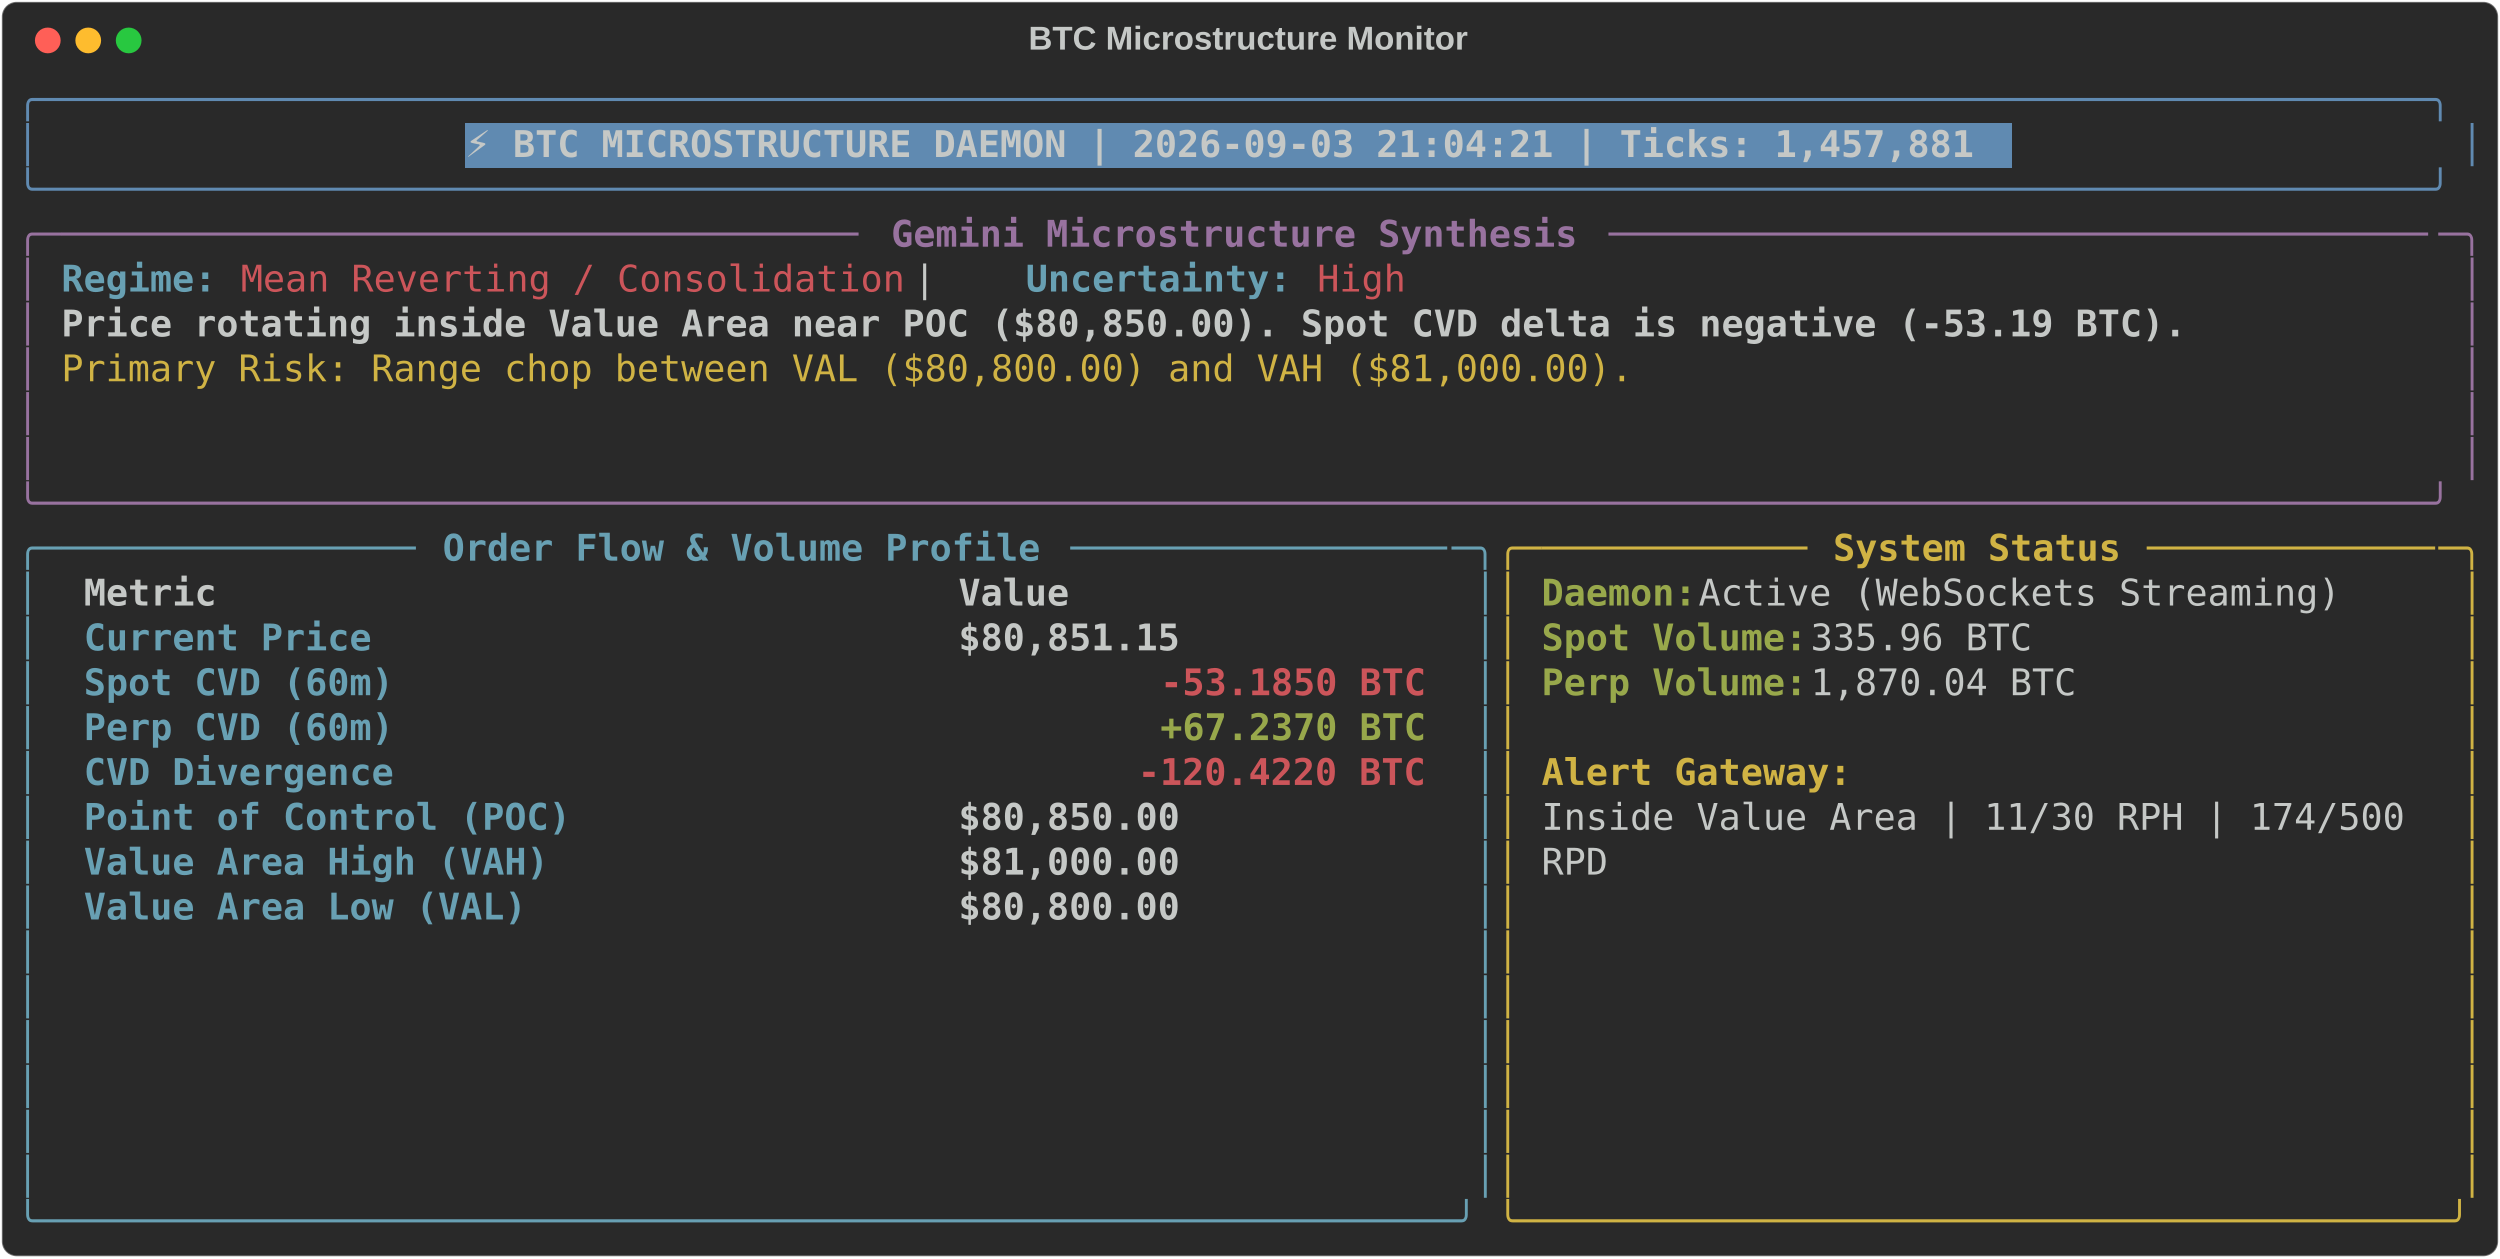
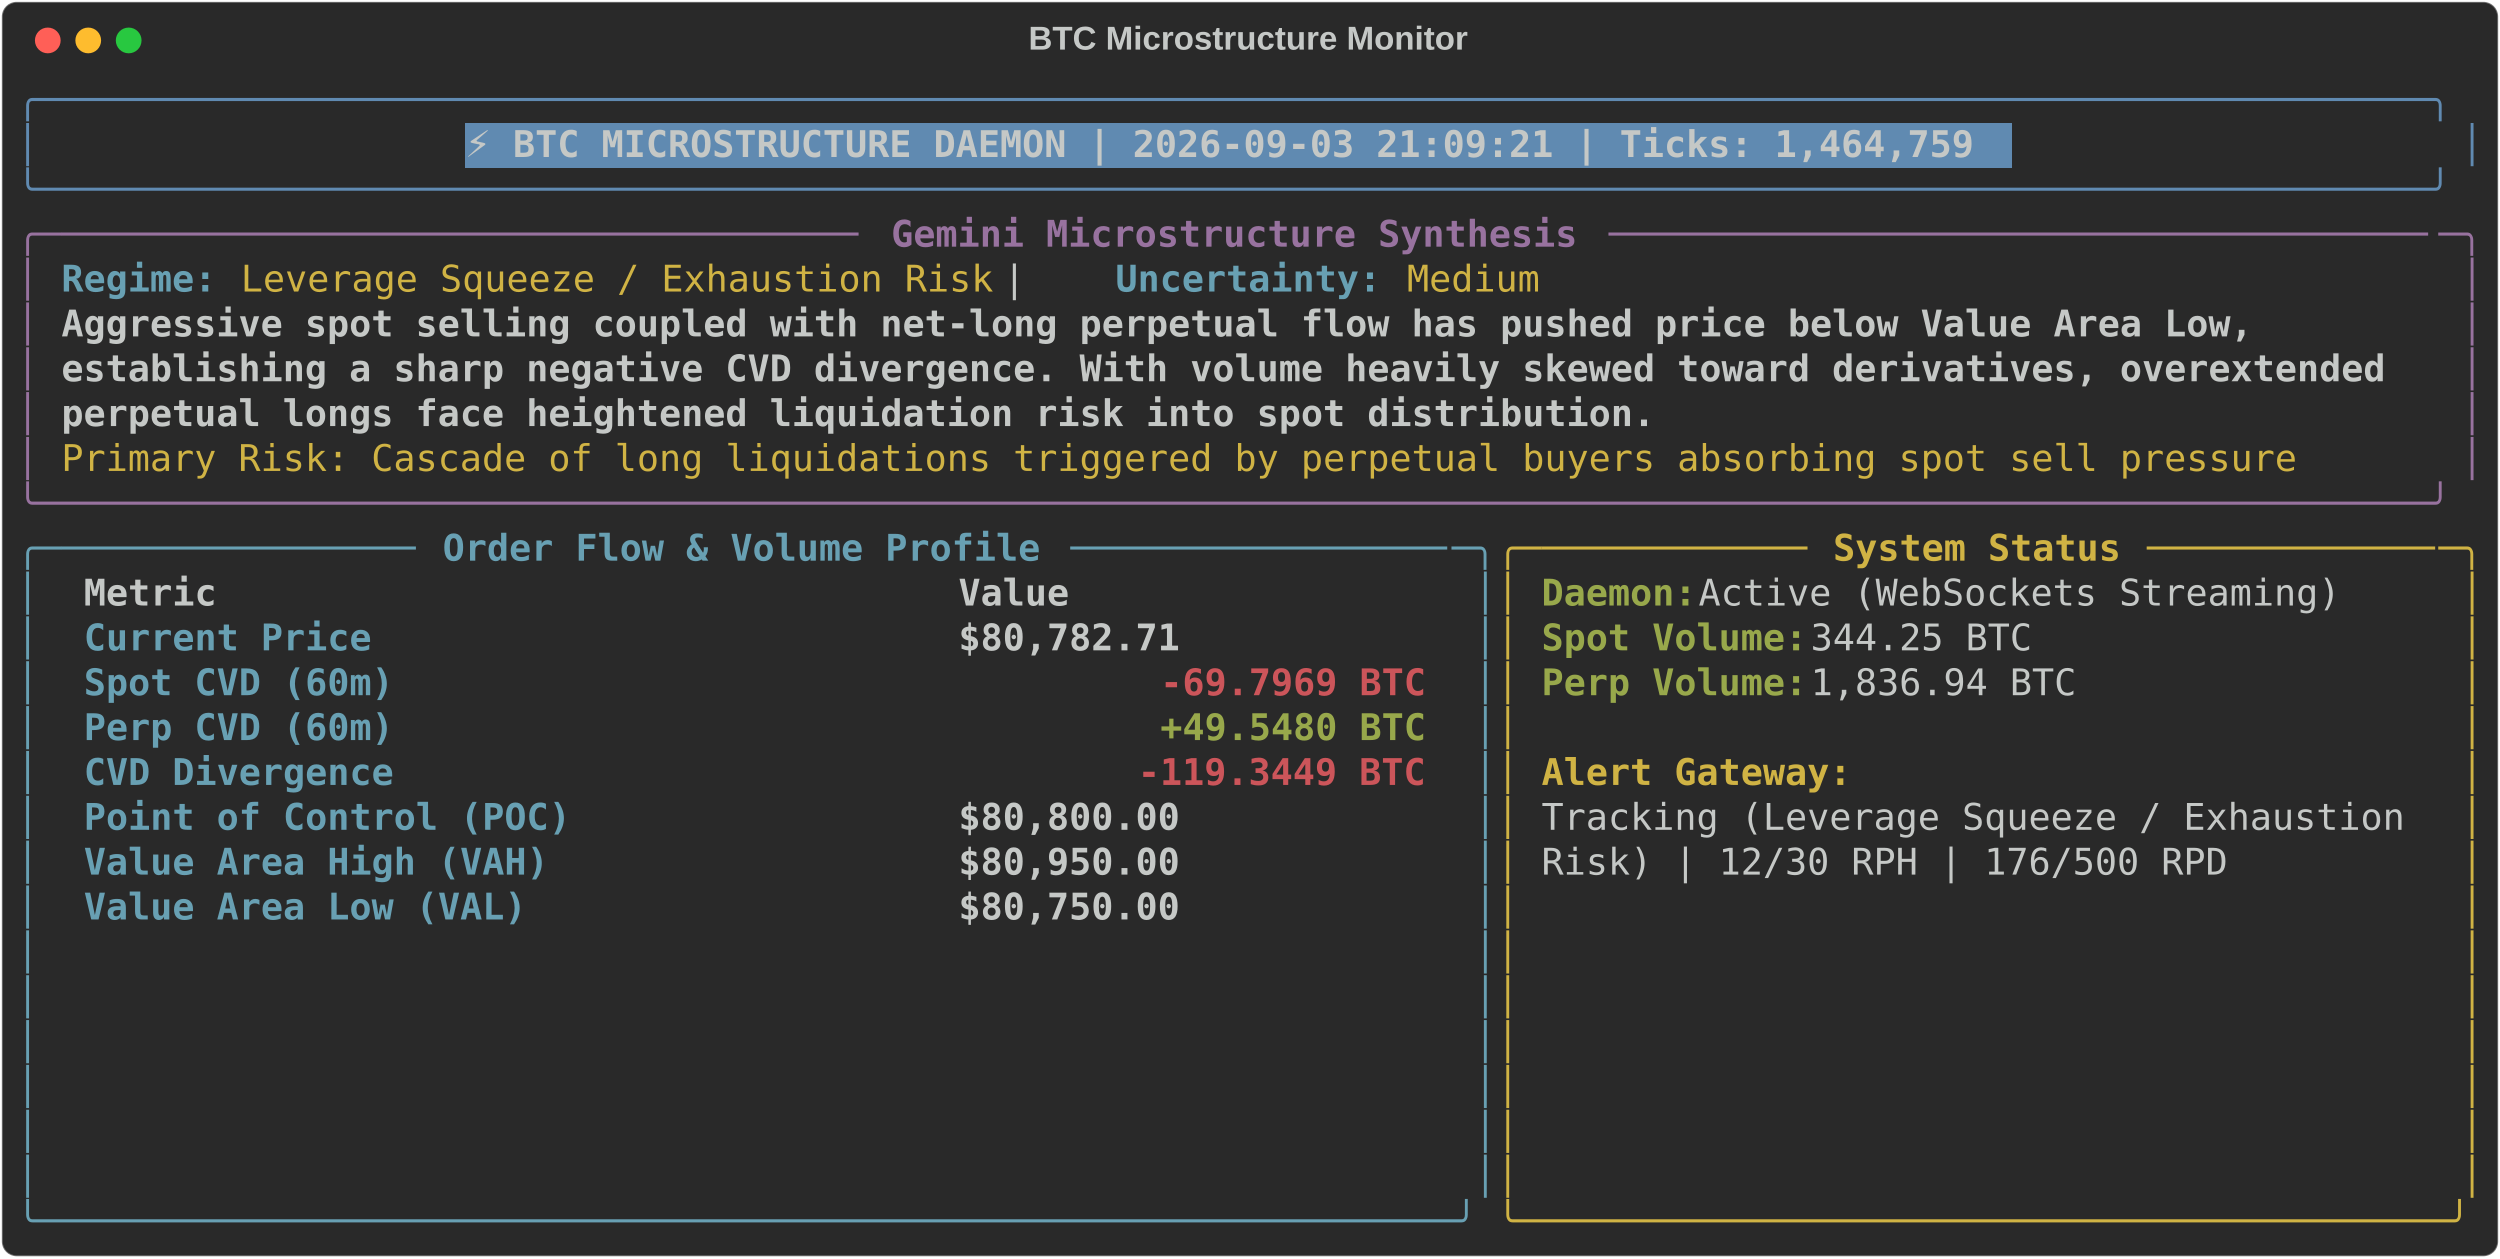
<svg xmlns="http://www.w3.org/2000/svg" class="rich-terminal" viewBox="0 0 1360 684.4">
  <style>

    @font-face {
        font-family: "Fira Code";
        src: local("FiraCode-Regular"),
                url("https://cdnjs.cloudflare.com/ajax/libs/firacode/6.2.0/woff2/FiraCode-Regular.woff2") format("woff2"),
                url("https://cdnjs.cloudflare.com/ajax/libs/firacode/6.2.0/woff/FiraCode-Regular.woff") format("woff");
        font-style: normal;
        font-weight: 400;
    }
    @font-face {
        font-family: "Fira Code";
        src: local("FiraCode-Bold"),
                url("https://cdnjs.cloudflare.com/ajax/libs/firacode/6.2.0/woff2/FiraCode-Bold.woff2") format("woff2"),
                url("https://cdnjs.cloudflare.com/ajax/libs/firacode/6.2.0/woff/FiraCode-Bold.woff") format("woff");
        font-style: bold;
        font-weight: 700;
    }

-     .terminal-586894601-matrix {
+     .terminal-3417819754-matrix {
        font-family: Fira Code, monospace;
        font-size: 20px;
        line-height: 24.4px;
        font-variant-east-asian: full-width;
    }

-     .terminal-586894601-title {
+     .terminal-3417819754-title {
        font-size: 18px;
        font-weight: bold;
        font-family: arial;
    }

-     .terminal-586894601-r1 { fill: #608ab1 }
- .terminal-586894601-r2 { fill: #c5c8c6 }
- .terminal-586894601-r3 { fill: #c5c8c6;font-weight: bold }
- .terminal-586894601-r4 { fill: #98729f }
- .terminal-586894601-r5 { fill: #98729f;font-weight: bold }
- .terminal-586894601-r6 { fill: #68a0b3;font-weight: bold }
- .terminal-586894601-r7 { fill: #cc555a }
- .terminal-586894601-r8 { fill: #d0b344 }
- .terminal-586894601-r9 { fill: #68a0b3 }
- .terminal-586894601-r10 { fill: #d0b344;font-weight: bold }
- .terminal-586894601-r11 { fill: #98a84b;font-weight: bold }
- .terminal-586894601-r12 { fill: #cc555a;font-weight: bold }
+     .terminal-3417819754-r1 { fill: #608ab1 }
+ .terminal-3417819754-r2 { fill: #c5c8c6 }
+ .terminal-3417819754-r3 { fill: #c5c8c6;font-weight: bold }
+ .terminal-3417819754-r4 { fill: #98729f }
+ .terminal-3417819754-r5 { fill: #98729f;font-weight: bold }
+ .terminal-3417819754-r6 { fill: #68a0b3;font-weight: bold }
+ .terminal-3417819754-r7 { fill: #d0b344 }
+ .terminal-3417819754-r8 { fill: #68a0b3 }
+ .terminal-3417819754-r9 { fill: #d0b344;font-weight: bold }
+ .terminal-3417819754-r10 { fill: #98a84b;font-weight: bold }
+ .terminal-3417819754-r11 { fill: #cc555a;font-weight: bold }
    </style>
  <defs>
-     <clipPath id="terminal-586894601-clip-terminal">
+     <clipPath id="terminal-3417819754-clip-terminal">
      <rect x="0" y="0" width="1341.0" height="633.4" />
    </clipPath>
-     <clipPath id="terminal-586894601-line-0">
+     <clipPath id="terminal-3417819754-line-0">
      <rect x="0" y="1.5" width="1342" height="24.65" />
    </clipPath>
-     <clipPath id="terminal-586894601-line-1">
+     <clipPath id="terminal-3417819754-line-1">
      <rect x="0" y="25.9" width="1342" height="24.65" />
    </clipPath>
-     <clipPath id="terminal-586894601-line-2">
+     <clipPath id="terminal-3417819754-line-2">
      <rect x="0" y="50.3" width="1342" height="24.65" />
    </clipPath>
-     <clipPath id="terminal-586894601-line-3">
+     <clipPath id="terminal-3417819754-line-3">
      <rect x="0" y="74.7" width="1342" height="24.65" />
    </clipPath>
-     <clipPath id="terminal-586894601-line-4">
+     <clipPath id="terminal-3417819754-line-4">
      <rect x="0" y="99.1" width="1342" height="24.65" />
    </clipPath>
-     <clipPath id="terminal-586894601-line-5">
+     <clipPath id="terminal-3417819754-line-5">
      <rect x="0" y="123.5" width="1342" height="24.65" />
    </clipPath>
-     <clipPath id="terminal-586894601-line-6">
+     <clipPath id="terminal-3417819754-line-6">
      <rect x="0" y="147.9" width="1342" height="24.65" />
    </clipPath>
-     <clipPath id="terminal-586894601-line-7">
+     <clipPath id="terminal-3417819754-line-7">
      <rect x="0" y="172.3" width="1342" height="24.65" />
    </clipPath>
-     <clipPath id="terminal-586894601-line-8">
+     <clipPath id="terminal-3417819754-line-8">
      <rect x="0" y="196.7" width="1342" height="24.65" />
    </clipPath>
-     <clipPath id="terminal-586894601-line-9">
+     <clipPath id="terminal-3417819754-line-9">
      <rect x="0" y="221.1" width="1342" height="24.65" />
    </clipPath>
-     <clipPath id="terminal-586894601-line-10">
+     <clipPath id="terminal-3417819754-line-10">
      <rect x="0" y="245.5" width="1342" height="24.65" />
    </clipPath>
-     <clipPath id="terminal-586894601-line-11">
+     <clipPath id="terminal-3417819754-line-11">
      <rect x="0" y="269.9" width="1342" height="24.65" />
    </clipPath>
-     <clipPath id="terminal-586894601-line-12">
+     <clipPath id="terminal-3417819754-line-12">
      <rect x="0" y="294.3" width="1342" height="24.65" />
    </clipPath>
-     <clipPath id="terminal-586894601-line-13">
+     <clipPath id="terminal-3417819754-line-13">
      <rect x="0" y="318.7" width="1342" height="24.65" />
    </clipPath>
-     <clipPath id="terminal-586894601-line-14">
+     <clipPath id="terminal-3417819754-line-14">
      <rect x="0" y="343.1" width="1342" height="24.65" />
    </clipPath>
-     <clipPath id="terminal-586894601-line-15">
+     <clipPath id="terminal-3417819754-line-15">
      <rect x="0" y="367.5" width="1342" height="24.65" />
    </clipPath>
-     <clipPath id="terminal-586894601-line-16">
+     <clipPath id="terminal-3417819754-line-16">
      <rect x="0" y="391.9" width="1342" height="24.65" />
    </clipPath>
-     <clipPath id="terminal-586894601-line-17">
+     <clipPath id="terminal-3417819754-line-17">
      <rect x="0" y="416.3" width="1342" height="24.65" />
    </clipPath>
-     <clipPath id="terminal-586894601-line-18">
+     <clipPath id="terminal-3417819754-line-18">
      <rect x="0" y="440.7" width="1342" height="24.65" />
    </clipPath>
-     <clipPath id="terminal-586894601-line-19">
+     <clipPath id="terminal-3417819754-line-19">
      <rect x="0" y="465.1" width="1342" height="24.65" />
    </clipPath>
-     <clipPath id="terminal-586894601-line-20">
+     <clipPath id="terminal-3417819754-line-20">
      <rect x="0" y="489.5" width="1342" height="24.65" />
    </clipPath>
-     <clipPath id="terminal-586894601-line-21">
+     <clipPath id="terminal-3417819754-line-21">
      <rect x="0" y="513.9" width="1342" height="24.65" />
    </clipPath>
-     <clipPath id="terminal-586894601-line-22">
+     <clipPath id="terminal-3417819754-line-22">
      <rect x="0" y="538.3" width="1342" height="24.65" />
    </clipPath>
-     <clipPath id="terminal-586894601-line-23">
+     <clipPath id="terminal-3417819754-line-23">
      <rect x="0" y="562.7" width="1342" height="24.65" />
    </clipPath>
-     <clipPath id="terminal-586894601-line-24">
+     <clipPath id="terminal-3417819754-line-24">
      <rect x="0" y="587.1" width="1342" height="24.65" />
    </clipPath>
  </defs>
  <rect fill="#292929" stroke="rgba(255,255,255,0.35)" stroke-width="1" x="1" y="1" width="1358" height="682.4" rx="8" />
-   <text class="terminal-586894601-title" fill="#c5c8c6" text-anchor="middle" x="679" y="27">BTC Microstructure Monitor</text>
+   <text class="terminal-3417819754-title" fill="#c5c8c6" text-anchor="middle" x="679" y="27">BTC Microstructure Monitor</text>
  <g transform="translate(26,22)">
    <circle cx="0" cy="0" r="7" fill="#ff5f57" />
    <circle cx="22" cy="0" r="7" fill="#febc2e" />
    <circle cx="44" cy="0" r="7" fill="#28c840" />
  </g>
-   <g transform="translate(9, 41)" clip-path="url(#terminal-586894601-clip-terminal)">
+   <g transform="translate(9, 41)" clip-path="url(#terminal-3417819754-clip-terminal)">
    <rect fill="#608ab1" x="244" y="25.9" width="841.8" height="24.65" shape-rendering="crispEdges" />
-     <g class="terminal-586894601-matrix">
-       <text class="terminal-586894601-r1" x="0" y="20" textLength="1342" clip-path="url(#terminal-586894601-line-0)">╭────────────────────────────────────────────────────────────────────────────────────────────────────────────╮</text>
-       <text class="terminal-586894601-r2" x="1342" y="20" textLength="12.2" clip-path="url(#terminal-586894601-line-0)">
- </text>
-       <text class="terminal-586894601-r1" x="0" y="44.4" textLength="12.2" clip-path="url(#terminal-586894601-line-1)">│</text>
-       <text class="terminal-586894601-r3" x="244" y="44.4" textLength="829.6" clip-path="url(#terminal-586894601-line-1)">⚡ BTC MICROSTRUCTURE DAEMON | 2026-09-03 21:04:21 | Ticks: 1,457,881</text>
-       <text class="terminal-586894601-r1" x="1329.8" y="44.4" textLength="12.2" clip-path="url(#terminal-586894601-line-1)">│</text>
-       <text class="terminal-586894601-r2" x="1342" y="44.4" textLength="12.2" clip-path="url(#terminal-586894601-line-1)">
- </text>
-       <text class="terminal-586894601-r1" x="0" y="68.8" textLength="1342" clip-path="url(#terminal-586894601-line-2)">╰────────────────────────────────────────────────────────────────────────────────────────────────────────────╯</text>
-       <text class="terminal-586894601-r2" x="1342" y="68.8" textLength="12.2" clip-path="url(#terminal-586894601-line-2)">
- </text>
-       <text class="terminal-586894601-r4" x="0" y="93.2" textLength="24.4" clip-path="url(#terminal-586894601-line-3)">╭─</text>
-       <text class="terminal-586894601-r4" x="24.4" y="93.2" textLength="439.2" clip-path="url(#terminal-586894601-line-3)">────────────────────────────────────</text>
-       <text class="terminal-586894601-r5" x="475.8" y="93.2" textLength="378.2" clip-path="url(#terminal-586894601-line-3)">Gemini Microstructure Synthesis</text>
-       <text class="terminal-586894601-r4" x="866.2" y="93.2" textLength="451.4" clip-path="url(#terminal-586894601-line-3)">─────────────────────────────────────</text>
-       <text class="terminal-586894601-r4" x="1317.6" y="93.2" textLength="24.4" clip-path="url(#terminal-586894601-line-3)">─╮</text>
-       <text class="terminal-586894601-r2" x="1342" y="93.2" textLength="12.2" clip-path="url(#terminal-586894601-line-3)">
- </text>
-       <text class="terminal-586894601-r4" x="0" y="117.6" textLength="12.2" clip-path="url(#terminal-586894601-line-4)">│</text>
-       <text class="terminal-586894601-r6" x="24.4" y="117.6" textLength="85.4" clip-path="url(#terminal-586894601-line-4)">Regime:</text>
-       <text class="terminal-586894601-r7" x="122" y="117.6" textLength="366" clip-path="url(#terminal-586894601-line-4)">Mean Reverting / Consolidation</text>
-       <text class="terminal-586894601-r2" x="488" y="117.6" textLength="61" clip-path="url(#terminal-586894601-line-4)">  |  </text>
-       <text class="terminal-586894601-r6" x="549" y="117.6" textLength="146.4" clip-path="url(#terminal-586894601-line-4)">Uncertainty:</text>
-       <text class="terminal-586894601-r7" x="707.6" y="117.6" textLength="48.8" clip-path="url(#terminal-586894601-line-4)">High</text>
-       <text class="terminal-586894601-r4" x="1329.8" y="117.6" textLength="12.2" clip-path="url(#terminal-586894601-line-4)">│</text>
-       <text class="terminal-586894601-r2" x="1342" y="117.6" textLength="12.2" clip-path="url(#terminal-586894601-line-4)">
- </text>
-       <text class="terminal-586894601-r4" x="0" y="142" textLength="12.2" clip-path="url(#terminal-586894601-line-5)">│</text>
-       <text class="terminal-586894601-r3" x="24.4" y="142" textLength="1171.2" clip-path="url(#terminal-586894601-line-5)">Price rotating inside Value Area near POC ($80,850.00). Spot CVD delta is negative (-53.19 BTC).</text>
-       <text class="terminal-586894601-r4" x="1329.8" y="142" textLength="12.2" clip-path="url(#terminal-586894601-line-5)">│</text>
-       <text class="terminal-586894601-r2" x="1342" y="142" textLength="12.2" clip-path="url(#terminal-586894601-line-5)">
- </text>
-       <text class="terminal-586894601-r4" x="0" y="166.4" textLength="12.2" clip-path="url(#terminal-586894601-line-6)">│</text>
-       <text class="terminal-586894601-r8" x="24.4" y="166.4" textLength="866.2" clip-path="url(#terminal-586894601-line-6)">Primary Risk: Range chop between VAL ($80,800.00) and VAH ($81,000.00).</text>
-       <text class="terminal-586894601-r4" x="1329.8" y="166.4" textLength="12.2" clip-path="url(#terminal-586894601-line-6)">│</text>
-       <text class="terminal-586894601-r2" x="1342" y="166.4" textLength="12.2" clip-path="url(#terminal-586894601-line-6)">
- </text>
-       <text class="terminal-586894601-r4" x="0" y="190.8" textLength="12.2" clip-path="url(#terminal-586894601-line-7)">│</text>
-       <text class="terminal-586894601-r4" x="1329.8" y="190.8" textLength="12.2" clip-path="url(#terminal-586894601-line-7)">│</text>
-       <text class="terminal-586894601-r2" x="1342" y="190.8" textLength="12.2" clip-path="url(#terminal-586894601-line-7)">
- </text>
-       <text class="terminal-586894601-r4" x="0" y="215.2" textLength="12.2" clip-path="url(#terminal-586894601-line-8)">│</text>
-       <text class="terminal-586894601-r4" x="1329.8" y="215.2" textLength="12.2" clip-path="url(#terminal-586894601-line-8)">│</text>
-       <text class="terminal-586894601-r2" x="1342" y="215.2" textLength="12.2" clip-path="url(#terminal-586894601-line-8)">
- </text>
-       <text class="terminal-586894601-r4" x="0" y="239.6" textLength="1342" clip-path="url(#terminal-586894601-line-9)">╰────────────────────────────────────────────────────────────────────────────────────────────────────────────╯</text>
-       <text class="terminal-586894601-r2" x="1342" y="239.6" textLength="12.2" clip-path="url(#terminal-586894601-line-9)">
- </text>
-       <text class="terminal-586894601-r9" x="0" y="264" textLength="24.4" clip-path="url(#terminal-586894601-line-10)">╭─</text>
-       <text class="terminal-586894601-r9" x="24.4" y="264" textLength="195.2" clip-path="url(#terminal-586894601-line-10)">────────────────</text>
-       <text class="terminal-586894601-r6" x="231.8" y="264" textLength="329.4" clip-path="url(#terminal-586894601-line-10)">Order Flow &amp; Volume Profile</text>
-       <text class="terminal-586894601-r9" x="573.4" y="264" textLength="207.4" clip-path="url(#terminal-586894601-line-10)">─────────────────</text>
-       <text class="terminal-586894601-r9" x="780.8" y="264" textLength="24.4" clip-path="url(#terminal-586894601-line-10)">─╮</text>
-       <text class="terminal-586894601-r8" x="805.2" y="264" textLength="24.4" clip-path="url(#terminal-586894601-line-10)">╭─</text>
-       <text class="terminal-586894601-r8" x="829.6" y="264" textLength="146.4" clip-path="url(#terminal-586894601-line-10)">────────────</text>
-       <text class="terminal-586894601-r10" x="988.2" y="264" textLength="158.6" clip-path="url(#terminal-586894601-line-10)">System Status</text>
-       <text class="terminal-586894601-r8" x="1159" y="264" textLength="158.6" clip-path="url(#terminal-586894601-line-10)">─────────────</text>
-       <text class="terminal-586894601-r8" x="1317.6" y="264" textLength="24.4" clip-path="url(#terminal-586894601-line-10)">─╮</text>
-       <text class="terminal-586894601-r2" x="1342" y="264" textLength="12.2" clip-path="url(#terminal-586894601-line-10)">
- </text>
-       <text class="terminal-586894601-r9" x="0" y="288.4" textLength="12.2" clip-path="url(#terminal-586894601-line-11)">│</text>
-       <text class="terminal-586894601-r3" x="36.6" y="288.4" textLength="451.4" clip-path="url(#terminal-586894601-line-11)">Metric                               </text>
-       <text class="terminal-586894601-r3" x="512.4" y="288.4" textLength="256.2" clip-path="url(#terminal-586894601-line-11)">                Value</text>
-       <text class="terminal-586894601-r9" x="793" y="288.4" textLength="12.2" clip-path="url(#terminal-586894601-line-11)">│</text>
-       <text class="terminal-586894601-r8" x="805.2" y="288.4" textLength="12.2" clip-path="url(#terminal-586894601-line-11)">│</text>
-       <text class="terminal-586894601-r11" x="829.6" y="288.4" textLength="85.4" clip-path="url(#terminal-586894601-line-11)">Daemon:</text>
-       <text class="terminal-586894601-r2" x="915" y="288.4" textLength="366" clip-path="url(#terminal-586894601-line-11)"> Active (WebSockets Streaming)</text>
-       <text class="terminal-586894601-r8" x="1329.8" y="288.4" textLength="12.2" clip-path="url(#terminal-586894601-line-11)">│</text>
-       <text class="terminal-586894601-r2" x="1342" y="288.4" textLength="12.2" clip-path="url(#terminal-586894601-line-11)">
- </text>
-       <text class="terminal-586894601-r9" x="0" y="312.8" textLength="12.2" clip-path="url(#terminal-586894601-line-12)">│</text>
-       <text class="terminal-586894601-r6" x="36.6" y="312.8" textLength="451.4" clip-path="url(#terminal-586894601-line-12)">Current Price                        </text>
-       <text class="terminal-586894601-r3" x="512.4" y="312.8" textLength="256.2" clip-path="url(#terminal-586894601-line-12)">           $80,851.15</text>
-       <text class="terminal-586894601-r9" x="793" y="312.8" textLength="12.2" clip-path="url(#terminal-586894601-line-12)">│</text>
-       <text class="terminal-586894601-r8" x="805.2" y="312.8" textLength="12.2" clip-path="url(#terminal-586894601-line-12)">│</text>
-       <text class="terminal-586894601-r11" x="829.6" y="312.8" textLength="146.4" clip-path="url(#terminal-586894601-line-12)">Spot Volume:</text>
-       <text class="terminal-586894601-r2" x="976" y="312.8" textLength="134.2" clip-path="url(#terminal-586894601-line-12)"> 335.96 BTC</text>
-       <text class="terminal-586894601-r8" x="1329.8" y="312.8" textLength="12.2" clip-path="url(#terminal-586894601-line-12)">│</text>
-       <text class="terminal-586894601-r2" x="1342" y="312.8" textLength="12.2" clip-path="url(#terminal-586894601-line-12)">
- </text>
-       <text class="terminal-586894601-r9" x="0" y="337.2" textLength="12.2" clip-path="url(#terminal-586894601-line-13)">│</text>
-       <text class="terminal-586894601-r6" x="36.6" y="337.2" textLength="451.4" clip-path="url(#terminal-586894601-line-13)">Spot CVD (60m)                       </text>
-       <text class="terminal-586894601-r12" x="622.2" y="337.2" textLength="146.4" clip-path="url(#terminal-586894601-line-13)">-53.1850 BTC</text>
-       <text class="terminal-586894601-r9" x="793" y="337.2" textLength="12.2" clip-path="url(#terminal-586894601-line-13)">│</text>
-       <text class="terminal-586894601-r8" x="805.2" y="337.2" textLength="12.2" clip-path="url(#terminal-586894601-line-13)">│</text>
-       <text class="terminal-586894601-r11" x="829.6" y="337.2" textLength="146.4" clip-path="url(#terminal-586894601-line-13)">Perp Volume:</text>
-       <text class="terminal-586894601-r2" x="976" y="337.2" textLength="158.6" clip-path="url(#terminal-586894601-line-13)"> 1,870.04 BTC</text>
-       <text class="terminal-586894601-r8" x="1329.8" y="337.2" textLength="12.2" clip-path="url(#terminal-586894601-line-13)">│</text>
-       <text class="terminal-586894601-r2" x="1342" y="337.2" textLength="12.2" clip-path="url(#terminal-586894601-line-13)">
- </text>
-       <text class="terminal-586894601-r9" x="0" y="361.6" textLength="12.2" clip-path="url(#terminal-586894601-line-14)">│</text>
-       <text class="terminal-586894601-r6" x="36.6" y="361.6" textLength="451.4" clip-path="url(#terminal-586894601-line-14)">Perp CVD (60m)                       </text>
-       <text class="terminal-586894601-r11" x="622.2" y="361.6" textLength="146.4" clip-path="url(#terminal-586894601-line-14)">+67.2370 BTC</text>
-       <text class="terminal-586894601-r9" x="793" y="361.6" textLength="12.2" clip-path="url(#terminal-586894601-line-14)">│</text>
-       <text class="terminal-586894601-r8" x="805.2" y="361.6" textLength="12.2" clip-path="url(#terminal-586894601-line-14)">│</text>
-       <text class="terminal-586894601-r8" x="1329.8" y="361.6" textLength="12.2" clip-path="url(#terminal-586894601-line-14)">│</text>
-       <text class="terminal-586894601-r2" x="1342" y="361.6" textLength="12.2" clip-path="url(#terminal-586894601-line-14)">
- </text>
-       <text class="terminal-586894601-r9" x="0" y="386" textLength="12.2" clip-path="url(#terminal-586894601-line-15)">│</text>
-       <text class="terminal-586894601-r6" x="36.6" y="386" textLength="451.4" clip-path="url(#terminal-586894601-line-15)">CVD Divergence                       </text>
-       <text class="terminal-586894601-r12" x="610" y="386" textLength="158.6" clip-path="url(#terminal-586894601-line-15)">-120.4220 BTC</text>
-       <text class="terminal-586894601-r9" x="793" y="386" textLength="12.2" clip-path="url(#terminal-586894601-line-15)">│</text>
-       <text class="terminal-586894601-r8" x="805.2" y="386" textLength="12.2" clip-path="url(#terminal-586894601-line-15)">│</text>
-       <text class="terminal-586894601-r10" x="829.6" y="386" textLength="170.8" clip-path="url(#terminal-586894601-line-15)">Alert Gateway:</text>
-       <text class="terminal-586894601-r8" x="1329.8" y="386" textLength="12.2" clip-path="url(#terminal-586894601-line-15)">│</text>
-       <text class="terminal-586894601-r2" x="1342" y="386" textLength="12.2" clip-path="url(#terminal-586894601-line-15)">
- </text>
-       <text class="terminal-586894601-r9" x="0" y="410.4" textLength="12.2" clip-path="url(#terminal-586894601-line-16)">│</text>
-       <text class="terminal-586894601-r6" x="36.6" y="410.4" textLength="451.4" clip-path="url(#terminal-586894601-line-16)">Point of Control (POC)               </text>
-       <text class="terminal-586894601-r3" x="512.4" y="410.4" textLength="256.2" clip-path="url(#terminal-586894601-line-16)">           $80,850.00</text>
-       <text class="terminal-586894601-r9" x="793" y="410.4" textLength="12.2" clip-path="url(#terminal-586894601-line-16)">│</text>
-       <text class="terminal-586894601-r8" x="805.2" y="410.4" textLength="12.2" clip-path="url(#terminal-586894601-line-16)">│</text>
-       <text class="terminal-586894601-r2" x="829.6" y="410.4" textLength="488" clip-path="url(#terminal-586894601-line-16)">Inside Value Area | 11/30 RPH | 174/500 </text>
-       <text class="terminal-586894601-r8" x="1329.8" y="410.4" textLength="12.2" clip-path="url(#terminal-586894601-line-16)">│</text>
-       <text class="terminal-586894601-r2" x="1342" y="410.4" textLength="12.2" clip-path="url(#terminal-586894601-line-16)">
- </text>
-       <text class="terminal-586894601-r9" x="0" y="434.8" textLength="12.2" clip-path="url(#terminal-586894601-line-17)">│</text>
-       <text class="terminal-586894601-r6" x="36.6" y="434.8" textLength="451.4" clip-path="url(#terminal-586894601-line-17)">Value Area High (VAH)                </text>
-       <text class="terminal-586894601-r3" x="512.4" y="434.8" textLength="256.2" clip-path="url(#terminal-586894601-line-17)">           $81,000.00</text>
-       <text class="terminal-586894601-r9" x="793" y="434.8" textLength="12.2" clip-path="url(#terminal-586894601-line-17)">│</text>
-       <text class="terminal-586894601-r8" x="805.2" y="434.8" textLength="12.2" clip-path="url(#terminal-586894601-line-17)">│</text>
-       <text class="terminal-586894601-r2" x="829.6" y="434.8" textLength="36.6" clip-path="url(#terminal-586894601-line-17)">RPD</text>
-       <text class="terminal-586894601-r8" x="1329.8" y="434.8" textLength="12.2" clip-path="url(#terminal-586894601-line-17)">│</text>
-       <text class="terminal-586894601-r2" x="1342" y="434.8" textLength="12.2" clip-path="url(#terminal-586894601-line-17)">
- </text>
-       <text class="terminal-586894601-r9" x="0" y="459.2" textLength="12.2" clip-path="url(#terminal-586894601-line-18)">│</text>
-       <text class="terminal-586894601-r6" x="36.6" y="459.2" textLength="451.4" clip-path="url(#terminal-586894601-line-18)">Value Area Low (VAL)                 </text>
-       <text class="terminal-586894601-r3" x="512.4" y="459.2" textLength="256.2" clip-path="url(#terminal-586894601-line-18)">           $80,800.00</text>
-       <text class="terminal-586894601-r9" x="793" y="459.2" textLength="12.2" clip-path="url(#terminal-586894601-line-18)">│</text>
-       <text class="terminal-586894601-r8" x="805.2" y="459.2" textLength="12.2" clip-path="url(#terminal-586894601-line-18)">│</text>
-       <text class="terminal-586894601-r8" x="1329.8" y="459.2" textLength="12.2" clip-path="url(#terminal-586894601-line-18)">│</text>
-       <text class="terminal-586894601-r2" x="1342" y="459.2" textLength="12.2" clip-path="url(#terminal-586894601-line-18)">
- </text>
-       <text class="terminal-586894601-r9" x="0" y="483.6" textLength="12.2" clip-path="url(#terminal-586894601-line-19)">│</text>
-       <text class="terminal-586894601-r9" x="793" y="483.6" textLength="12.2" clip-path="url(#terminal-586894601-line-19)">│</text>
-       <text class="terminal-586894601-r8" x="805.2" y="483.6" textLength="12.2" clip-path="url(#terminal-586894601-line-19)">│</text>
-       <text class="terminal-586894601-r8" x="1329.8" y="483.6" textLength="12.2" clip-path="url(#terminal-586894601-line-19)">│</text>
-       <text class="terminal-586894601-r2" x="1342" y="483.6" textLength="12.2" clip-path="url(#terminal-586894601-line-19)">
- </text>
-       <text class="terminal-586894601-r9" x="0" y="508" textLength="12.2" clip-path="url(#terminal-586894601-line-20)">│</text>
-       <text class="terminal-586894601-r9" x="793" y="508" textLength="12.2" clip-path="url(#terminal-586894601-line-20)">│</text>
-       <text class="terminal-586894601-r8" x="805.2" y="508" textLength="12.2" clip-path="url(#terminal-586894601-line-20)">│</text>
-       <text class="terminal-586894601-r8" x="1329.8" y="508" textLength="12.2" clip-path="url(#terminal-586894601-line-20)">│</text>
-       <text class="terminal-586894601-r2" x="1342" y="508" textLength="12.2" clip-path="url(#terminal-586894601-line-20)">
- </text>
-       <text class="terminal-586894601-r9" x="0" y="532.4" textLength="12.2" clip-path="url(#terminal-586894601-line-21)">│</text>
-       <text class="terminal-586894601-r9" x="793" y="532.4" textLength="12.2" clip-path="url(#terminal-586894601-line-21)">│</text>
-       <text class="terminal-586894601-r8" x="805.2" y="532.4" textLength="12.2" clip-path="url(#terminal-586894601-line-21)">│</text>
-       <text class="terminal-586894601-r8" x="1329.8" y="532.4" textLength="12.2" clip-path="url(#terminal-586894601-line-21)">│</text>
-       <text class="terminal-586894601-r2" x="1342" y="532.4" textLength="12.2" clip-path="url(#terminal-586894601-line-21)">
- </text>
-       <text class="terminal-586894601-r9" x="0" y="556.8" textLength="12.2" clip-path="url(#terminal-586894601-line-22)">│</text>
-       <text class="terminal-586894601-r9" x="793" y="556.8" textLength="12.2" clip-path="url(#terminal-586894601-line-22)">│</text>
-       <text class="terminal-586894601-r8" x="805.2" y="556.8" textLength="12.2" clip-path="url(#terminal-586894601-line-22)">│</text>
-       <text class="terminal-586894601-r8" x="1329.8" y="556.8" textLength="12.2" clip-path="url(#terminal-586894601-line-22)">│</text>
-       <text class="terminal-586894601-r2" x="1342" y="556.8" textLength="12.2" clip-path="url(#terminal-586894601-line-22)">
- </text>
-       <text class="terminal-586894601-r9" x="0" y="581.2" textLength="12.2" clip-path="url(#terminal-586894601-line-23)">│</text>
-       <text class="terminal-586894601-r9" x="793" y="581.2" textLength="12.2" clip-path="url(#terminal-586894601-line-23)">│</text>
-       <text class="terminal-586894601-r8" x="805.2" y="581.2" textLength="12.2" clip-path="url(#terminal-586894601-line-23)">│</text>
-       <text class="terminal-586894601-r8" x="1329.8" y="581.2" textLength="12.2" clip-path="url(#terminal-586894601-line-23)">│</text>
-       <text class="terminal-586894601-r2" x="1342" y="581.2" textLength="12.2" clip-path="url(#terminal-586894601-line-23)">
- </text>
-       <text class="terminal-586894601-r9" x="0" y="605.6" textLength="12.2" clip-path="url(#terminal-586894601-line-24)">│</text>
-       <text class="terminal-586894601-r9" x="793" y="605.6" textLength="12.2" clip-path="url(#terminal-586894601-line-24)">│</text>
-       <text class="terminal-586894601-r8" x="805.2" y="605.6" textLength="12.2" clip-path="url(#terminal-586894601-line-24)">│</text>
-       <text class="terminal-586894601-r8" x="1329.8" y="605.6" textLength="12.2" clip-path="url(#terminal-586894601-line-24)">│</text>
-       <text class="terminal-586894601-r2" x="1342" y="605.6" textLength="12.2" clip-path="url(#terminal-586894601-line-24)">
- </text>
-       <text class="terminal-586894601-r9" x="0" y="630" textLength="805.2" clip-path="url(#terminal-586894601-line-25)">╰────────────────────────────────────────────────────────────────╯</text>
-       <text class="terminal-586894601-r8" x="805.2" y="630" textLength="536.8" clip-path="url(#terminal-586894601-line-25)">╰──────────────────────────────────────────╯</text>
-       <text class="terminal-586894601-r2" x="1342" y="630" textLength="12.2" clip-path="url(#terminal-586894601-line-25)">
+     <g class="terminal-3417819754-matrix">
+       <text class="terminal-3417819754-r1" x="0" y="20" textLength="1342" clip-path="url(#terminal-3417819754-line-0)">╭────────────────────────────────────────────────────────────────────────────────────────────────────────────╮</text>
+       <text class="terminal-3417819754-r2" x="1342" y="20" textLength="12.2" clip-path="url(#terminal-3417819754-line-0)">
+ </text>
+       <text class="terminal-3417819754-r1" x="0" y="44.4" textLength="12.2" clip-path="url(#terminal-3417819754-line-1)">│</text>
+       <text class="terminal-3417819754-r3" x="244" y="44.4" textLength="829.6" clip-path="url(#terminal-3417819754-line-1)">⚡ BTC MICROSTRUCTURE DAEMON | 2026-09-03 21:09:21 | Ticks: 1,464,759</text>
+       <text class="terminal-3417819754-r1" x="1329.8" y="44.4" textLength="12.2" clip-path="url(#terminal-3417819754-line-1)">│</text>
+       <text class="terminal-3417819754-r2" x="1342" y="44.4" textLength="12.2" clip-path="url(#terminal-3417819754-line-1)">
+ </text>
+       <text class="terminal-3417819754-r1" x="0" y="68.8" textLength="1342" clip-path="url(#terminal-3417819754-line-2)">╰────────────────────────────────────────────────────────────────────────────────────────────────────────────╯</text>
+       <text class="terminal-3417819754-r2" x="1342" y="68.8" textLength="12.2" clip-path="url(#terminal-3417819754-line-2)">
+ </text>
+       <text class="terminal-3417819754-r4" x="0" y="93.2" textLength="24.4" clip-path="url(#terminal-3417819754-line-3)">╭─</text>
+       <text class="terminal-3417819754-r4" x="24.4" y="93.2" textLength="439.2" clip-path="url(#terminal-3417819754-line-3)">────────────────────────────────────</text>
+       <text class="terminal-3417819754-r5" x="475.8" y="93.2" textLength="378.2" clip-path="url(#terminal-3417819754-line-3)">Gemini Microstructure Synthesis</text>
+       <text class="terminal-3417819754-r4" x="866.2" y="93.2" textLength="451.4" clip-path="url(#terminal-3417819754-line-3)">─────────────────────────────────────</text>
+       <text class="terminal-3417819754-r4" x="1317.6" y="93.2" textLength="24.4" clip-path="url(#terminal-3417819754-line-3)">─╮</text>
+       <text class="terminal-3417819754-r2" x="1342" y="93.2" textLength="12.2" clip-path="url(#terminal-3417819754-line-3)">
+ </text>
+       <text class="terminal-3417819754-r4" x="0" y="117.6" textLength="12.2" clip-path="url(#terminal-3417819754-line-4)">│</text>
+       <text class="terminal-3417819754-r6" x="24.4" y="117.6" textLength="85.4" clip-path="url(#terminal-3417819754-line-4)">Regime:</text>
+       <text class="terminal-3417819754-r7" x="122" y="117.6" textLength="414.8" clip-path="url(#terminal-3417819754-line-4)">Leverage Squeeze / Exhaustion Risk</text>
+       <text class="terminal-3417819754-r2" x="536.8" y="117.6" textLength="61" clip-path="url(#terminal-3417819754-line-4)">  |  </text>
+       <text class="terminal-3417819754-r6" x="597.8" y="117.6" textLength="146.4" clip-path="url(#terminal-3417819754-line-4)">Uncertainty:</text>
+       <text class="terminal-3417819754-r7" x="756.4" y="117.6" textLength="73.2" clip-path="url(#terminal-3417819754-line-4)">Medium</text>
+       <text class="terminal-3417819754-r4" x="1329.8" y="117.6" textLength="12.2" clip-path="url(#terminal-3417819754-line-4)">│</text>
+       <text class="terminal-3417819754-r2" x="1342" y="117.6" textLength="12.2" clip-path="url(#terminal-3417819754-line-4)">
+ </text>
+       <text class="terminal-3417819754-r4" x="0" y="142" textLength="12.2" clip-path="url(#terminal-3417819754-line-5)">│</text>
+       <text class="terminal-3417819754-r3" x="24.4" y="142" textLength="1220" clip-path="url(#terminal-3417819754-line-5)">Aggressive spot selling coupled with net-long perpetual flow has pushed price below Value Area Low, </text>
+       <text class="terminal-3417819754-r4" x="1329.8" y="142" textLength="12.2" clip-path="url(#terminal-3417819754-line-5)">│</text>
+       <text class="terminal-3417819754-r2" x="1342" y="142" textLength="12.2" clip-path="url(#terminal-3417819754-line-5)">
+ </text>
+       <text class="terminal-3417819754-r4" x="0" y="166.4" textLength="12.2" clip-path="url(#terminal-3417819754-line-6)">│</text>
+       <text class="terminal-3417819754-r3" x="24.4" y="166.4" textLength="1293.2" clip-path="url(#terminal-3417819754-line-6)">establishing a sharp negative CVD divergence. With volume heavily skewed toward derivatives, overextended </text>
+       <text class="terminal-3417819754-r4" x="1329.8" y="166.4" textLength="12.2" clip-path="url(#terminal-3417819754-line-6)">│</text>
+       <text class="terminal-3417819754-r2" x="1342" y="166.4" textLength="12.2" clip-path="url(#terminal-3417819754-line-6)">
+ </text>
+       <text class="terminal-3417819754-r4" x="0" y="190.8" textLength="12.2" clip-path="url(#terminal-3417819754-line-7)">│</text>
+       <text class="terminal-3417819754-r3" x="24.4" y="190.8" textLength="878.4" clip-path="url(#terminal-3417819754-line-7)">perpetual longs face heightened liquidation risk into spot distribution.</text>
+       <text class="terminal-3417819754-r4" x="1329.8" y="190.8" textLength="12.2" clip-path="url(#terminal-3417819754-line-7)">│</text>
+       <text class="terminal-3417819754-r2" x="1342" y="190.8" textLength="12.2" clip-path="url(#terminal-3417819754-line-7)">
+ </text>
+       <text class="terminal-3417819754-r4" x="0" y="215.2" textLength="12.2" clip-path="url(#terminal-3417819754-line-8)">│</text>
+       <text class="terminal-3417819754-r7" x="24.4" y="215.2" textLength="1244.4" clip-path="url(#terminal-3417819754-line-8)">Primary Risk: Cascade of long liquidations triggered by perpetual buyers absorbing spot sell pressure </text>
+       <text class="terminal-3417819754-r4" x="1329.8" y="215.2" textLength="12.2" clip-path="url(#terminal-3417819754-line-8)">│</text>
+       <text class="terminal-3417819754-r2" x="1342" y="215.2" textLength="12.2" clip-path="url(#terminal-3417819754-line-8)">
+ </text>
+       <text class="terminal-3417819754-r4" x="0" y="239.6" textLength="1342" clip-path="url(#terminal-3417819754-line-9)">╰────────────────────────────────────────────────────────────────────────────────────────────────────────────╯</text>
+       <text class="terminal-3417819754-r2" x="1342" y="239.6" textLength="12.2" clip-path="url(#terminal-3417819754-line-9)">
+ </text>
+       <text class="terminal-3417819754-r8" x="0" y="264" textLength="24.4" clip-path="url(#terminal-3417819754-line-10)">╭─</text>
+       <text class="terminal-3417819754-r8" x="24.4" y="264" textLength="195.2" clip-path="url(#terminal-3417819754-line-10)">────────────────</text>
+       <text class="terminal-3417819754-r6" x="231.8" y="264" textLength="329.4" clip-path="url(#terminal-3417819754-line-10)">Order Flow &amp; Volume Profile</text>
+       <text class="terminal-3417819754-r8" x="573.4" y="264" textLength="207.4" clip-path="url(#terminal-3417819754-line-10)">─────────────────</text>
+       <text class="terminal-3417819754-r8" x="780.8" y="264" textLength="24.4" clip-path="url(#terminal-3417819754-line-10)">─╮</text>
+       <text class="terminal-3417819754-r7" x="805.2" y="264" textLength="24.4" clip-path="url(#terminal-3417819754-line-10)">╭─</text>
+       <text class="terminal-3417819754-r7" x="829.6" y="264" textLength="146.4" clip-path="url(#terminal-3417819754-line-10)">────────────</text>
+       <text class="terminal-3417819754-r9" x="988.2" y="264" textLength="158.6" clip-path="url(#terminal-3417819754-line-10)">System Status</text>
+       <text class="terminal-3417819754-r7" x="1159" y="264" textLength="158.6" clip-path="url(#terminal-3417819754-line-10)">─────────────</text>
+       <text class="terminal-3417819754-r7" x="1317.6" y="264" textLength="24.4" clip-path="url(#terminal-3417819754-line-10)">─╮</text>
+       <text class="terminal-3417819754-r2" x="1342" y="264" textLength="12.2" clip-path="url(#terminal-3417819754-line-10)">
+ </text>
+       <text class="terminal-3417819754-r8" x="0" y="288.4" textLength="12.2" clip-path="url(#terminal-3417819754-line-11)">│</text>
+       <text class="terminal-3417819754-r3" x="36.6" y="288.4" textLength="451.4" clip-path="url(#terminal-3417819754-line-11)">Metric                               </text>
+       <text class="terminal-3417819754-r3" x="512.4" y="288.4" textLength="256.2" clip-path="url(#terminal-3417819754-line-11)">                Value</text>
+       <text class="terminal-3417819754-r8" x="793" y="288.4" textLength="12.2" clip-path="url(#terminal-3417819754-line-11)">│</text>
+       <text class="terminal-3417819754-r7" x="805.2" y="288.4" textLength="12.2" clip-path="url(#terminal-3417819754-line-11)">│</text>
+       <text class="terminal-3417819754-r10" x="829.6" y="288.4" textLength="85.4" clip-path="url(#terminal-3417819754-line-11)">Daemon:</text>
+       <text class="terminal-3417819754-r2" x="915" y="288.4" textLength="366" clip-path="url(#terminal-3417819754-line-11)"> Active (WebSockets Streaming)</text>
+       <text class="terminal-3417819754-r7" x="1329.8" y="288.4" textLength="12.2" clip-path="url(#terminal-3417819754-line-11)">│</text>
+       <text class="terminal-3417819754-r2" x="1342" y="288.4" textLength="12.2" clip-path="url(#terminal-3417819754-line-11)">
+ </text>
+       <text class="terminal-3417819754-r8" x="0" y="312.8" textLength="12.2" clip-path="url(#terminal-3417819754-line-12)">│</text>
+       <text class="terminal-3417819754-r6" x="36.6" y="312.8" textLength="451.4" clip-path="url(#terminal-3417819754-line-12)">Current Price                        </text>
+       <text class="terminal-3417819754-r3" x="512.4" y="312.8" textLength="256.2" clip-path="url(#terminal-3417819754-line-12)">           $80,782.71</text>
+       <text class="terminal-3417819754-r8" x="793" y="312.8" textLength="12.2" clip-path="url(#terminal-3417819754-line-12)">│</text>
+       <text class="terminal-3417819754-r7" x="805.2" y="312.8" textLength="12.2" clip-path="url(#terminal-3417819754-line-12)">│</text>
+       <text class="terminal-3417819754-r10" x="829.6" y="312.8" textLength="146.4" clip-path="url(#terminal-3417819754-line-12)">Spot Volume:</text>
+       <text class="terminal-3417819754-r2" x="976" y="312.8" textLength="134.2" clip-path="url(#terminal-3417819754-line-12)"> 344.25 BTC</text>
+       <text class="terminal-3417819754-r7" x="1329.8" y="312.8" textLength="12.2" clip-path="url(#terminal-3417819754-line-12)">│</text>
+       <text class="terminal-3417819754-r2" x="1342" y="312.8" textLength="12.2" clip-path="url(#terminal-3417819754-line-12)">
+ </text>
+       <text class="terminal-3417819754-r8" x="0" y="337.2" textLength="12.2" clip-path="url(#terminal-3417819754-line-13)">│</text>
+       <text class="terminal-3417819754-r6" x="36.6" y="337.2" textLength="451.4" clip-path="url(#terminal-3417819754-line-13)">Spot CVD (60m)                       </text>
+       <text class="terminal-3417819754-r11" x="622.2" y="337.2" textLength="146.4" clip-path="url(#terminal-3417819754-line-13)">-69.7969 BTC</text>
+       <text class="terminal-3417819754-r8" x="793" y="337.2" textLength="12.2" clip-path="url(#terminal-3417819754-line-13)">│</text>
+       <text class="terminal-3417819754-r7" x="805.2" y="337.2" textLength="12.2" clip-path="url(#terminal-3417819754-line-13)">│</text>
+       <text class="terminal-3417819754-r10" x="829.6" y="337.2" textLength="146.4" clip-path="url(#terminal-3417819754-line-13)">Perp Volume:</text>
+       <text class="terminal-3417819754-r2" x="976" y="337.2" textLength="158.6" clip-path="url(#terminal-3417819754-line-13)"> 1,836.94 BTC</text>
+       <text class="terminal-3417819754-r7" x="1329.8" y="337.2" textLength="12.2" clip-path="url(#terminal-3417819754-line-13)">│</text>
+       <text class="terminal-3417819754-r2" x="1342" y="337.2" textLength="12.2" clip-path="url(#terminal-3417819754-line-13)">
+ </text>
+       <text class="terminal-3417819754-r8" x="0" y="361.6" textLength="12.2" clip-path="url(#terminal-3417819754-line-14)">│</text>
+       <text class="terminal-3417819754-r6" x="36.6" y="361.6" textLength="451.4" clip-path="url(#terminal-3417819754-line-14)">Perp CVD (60m)                       </text>
+       <text class="terminal-3417819754-r10" x="622.2" y="361.6" textLength="146.4" clip-path="url(#terminal-3417819754-line-14)">+49.5480 BTC</text>
+       <text class="terminal-3417819754-r8" x="793" y="361.6" textLength="12.2" clip-path="url(#terminal-3417819754-line-14)">│</text>
+       <text class="terminal-3417819754-r7" x="805.2" y="361.6" textLength="12.2" clip-path="url(#terminal-3417819754-line-14)">│</text>
+       <text class="terminal-3417819754-r7" x="1329.8" y="361.6" textLength="12.2" clip-path="url(#terminal-3417819754-line-14)">│</text>
+       <text class="terminal-3417819754-r2" x="1342" y="361.6" textLength="12.2" clip-path="url(#terminal-3417819754-line-14)">
+ </text>
+       <text class="terminal-3417819754-r8" x="0" y="386" textLength="12.2" clip-path="url(#terminal-3417819754-line-15)">│</text>
+       <text class="terminal-3417819754-r6" x="36.6" y="386" textLength="451.4" clip-path="url(#terminal-3417819754-line-15)">CVD Divergence                       </text>
+       <text class="terminal-3417819754-r11" x="610" y="386" textLength="158.6" clip-path="url(#terminal-3417819754-line-15)">-119.3449 BTC</text>
+       <text class="terminal-3417819754-r8" x="793" y="386" textLength="12.2" clip-path="url(#terminal-3417819754-line-15)">│</text>
+       <text class="terminal-3417819754-r7" x="805.2" y="386" textLength="12.2" clip-path="url(#terminal-3417819754-line-15)">│</text>
+       <text class="terminal-3417819754-r9" x="829.6" y="386" textLength="170.8" clip-path="url(#terminal-3417819754-line-15)">Alert Gateway:</text>
+       <text class="terminal-3417819754-r7" x="1329.8" y="386" textLength="12.2" clip-path="url(#terminal-3417819754-line-15)">│</text>
+       <text class="terminal-3417819754-r2" x="1342" y="386" textLength="12.2" clip-path="url(#terminal-3417819754-line-15)">
+ </text>
+       <text class="terminal-3417819754-r8" x="0" y="410.4" textLength="12.2" clip-path="url(#terminal-3417819754-line-16)">│</text>
+       <text class="terminal-3417819754-r6" x="36.6" y="410.4" textLength="451.4" clip-path="url(#terminal-3417819754-line-16)">Point of Control (POC)               </text>
+       <text class="terminal-3417819754-r3" x="512.4" y="410.4" textLength="256.2" clip-path="url(#terminal-3417819754-line-16)">           $80,800.00</text>
+       <text class="terminal-3417819754-r8" x="793" y="410.4" textLength="12.2" clip-path="url(#terminal-3417819754-line-16)">│</text>
+       <text class="terminal-3417819754-r7" x="805.2" y="410.4" textLength="12.2" clip-path="url(#terminal-3417819754-line-16)">│</text>
+       <text class="terminal-3417819754-r2" x="829.6" y="410.4" textLength="488" clip-path="url(#terminal-3417819754-line-16)">Tracking (Leverage Squeeze / Exhaustion </text>
+       <text class="terminal-3417819754-r7" x="1329.8" y="410.4" textLength="12.2" clip-path="url(#terminal-3417819754-line-16)">│</text>
+       <text class="terminal-3417819754-r2" x="1342" y="410.4" textLength="12.2" clip-path="url(#terminal-3417819754-line-16)">
+ </text>
+       <text class="terminal-3417819754-r8" x="0" y="434.8" textLength="12.2" clip-path="url(#terminal-3417819754-line-17)">│</text>
+       <text class="terminal-3417819754-r6" x="36.6" y="434.8" textLength="451.4" clip-path="url(#terminal-3417819754-line-17)">Value Area High (VAH)                </text>
+       <text class="terminal-3417819754-r3" x="512.4" y="434.8" textLength="256.2" clip-path="url(#terminal-3417819754-line-17)">           $80,950.00</text>
+       <text class="terminal-3417819754-r8" x="793" y="434.8" textLength="12.2" clip-path="url(#terminal-3417819754-line-17)">│</text>
+       <text class="terminal-3417819754-r7" x="805.2" y="434.8" textLength="12.2" clip-path="url(#terminal-3417819754-line-17)">│</text>
+       <text class="terminal-3417819754-r2" x="829.6" y="434.8" textLength="378.2" clip-path="url(#terminal-3417819754-line-17)">Risk) | 12/30 RPH | 176/500 RPD</text>
+       <text class="terminal-3417819754-r7" x="1329.8" y="434.8" textLength="12.2" clip-path="url(#terminal-3417819754-line-17)">│</text>
+       <text class="terminal-3417819754-r2" x="1342" y="434.8" textLength="12.2" clip-path="url(#terminal-3417819754-line-17)">
+ </text>
+       <text class="terminal-3417819754-r8" x="0" y="459.2" textLength="12.2" clip-path="url(#terminal-3417819754-line-18)">│</text>
+       <text class="terminal-3417819754-r6" x="36.6" y="459.2" textLength="451.4" clip-path="url(#terminal-3417819754-line-18)">Value Area Low (VAL)                 </text>
+       <text class="terminal-3417819754-r3" x="512.4" y="459.2" textLength="256.2" clip-path="url(#terminal-3417819754-line-18)">           $80,750.00</text>
+       <text class="terminal-3417819754-r8" x="793" y="459.2" textLength="12.2" clip-path="url(#terminal-3417819754-line-18)">│</text>
+       <text class="terminal-3417819754-r7" x="805.2" y="459.2" textLength="12.2" clip-path="url(#terminal-3417819754-line-18)">│</text>
+       <text class="terminal-3417819754-r7" x="1329.8" y="459.2" textLength="12.2" clip-path="url(#terminal-3417819754-line-18)">│</text>
+       <text class="terminal-3417819754-r2" x="1342" y="459.2" textLength="12.2" clip-path="url(#terminal-3417819754-line-18)">
+ </text>
+       <text class="terminal-3417819754-r8" x="0" y="483.6" textLength="12.2" clip-path="url(#terminal-3417819754-line-19)">│</text>
+       <text class="terminal-3417819754-r8" x="793" y="483.6" textLength="12.2" clip-path="url(#terminal-3417819754-line-19)">│</text>
+       <text class="terminal-3417819754-r7" x="805.2" y="483.6" textLength="12.2" clip-path="url(#terminal-3417819754-line-19)">│</text>
+       <text class="terminal-3417819754-r7" x="1329.8" y="483.6" textLength="12.2" clip-path="url(#terminal-3417819754-line-19)">│</text>
+       <text class="terminal-3417819754-r2" x="1342" y="483.6" textLength="12.2" clip-path="url(#terminal-3417819754-line-19)">
+ </text>
+       <text class="terminal-3417819754-r8" x="0" y="508" textLength="12.2" clip-path="url(#terminal-3417819754-line-20)">│</text>
+       <text class="terminal-3417819754-r8" x="793" y="508" textLength="12.2" clip-path="url(#terminal-3417819754-line-20)">│</text>
+       <text class="terminal-3417819754-r7" x="805.2" y="508" textLength="12.2" clip-path="url(#terminal-3417819754-line-20)">│</text>
+       <text class="terminal-3417819754-r7" x="1329.8" y="508" textLength="12.2" clip-path="url(#terminal-3417819754-line-20)">│</text>
+       <text class="terminal-3417819754-r2" x="1342" y="508" textLength="12.2" clip-path="url(#terminal-3417819754-line-20)">
+ </text>
+       <text class="terminal-3417819754-r8" x="0" y="532.4" textLength="12.2" clip-path="url(#terminal-3417819754-line-21)">│</text>
+       <text class="terminal-3417819754-r8" x="793" y="532.4" textLength="12.2" clip-path="url(#terminal-3417819754-line-21)">│</text>
+       <text class="terminal-3417819754-r7" x="805.2" y="532.4" textLength="12.2" clip-path="url(#terminal-3417819754-line-21)">│</text>
+       <text class="terminal-3417819754-r7" x="1329.8" y="532.4" textLength="12.2" clip-path="url(#terminal-3417819754-line-21)">│</text>
+       <text class="terminal-3417819754-r2" x="1342" y="532.4" textLength="12.2" clip-path="url(#terminal-3417819754-line-21)">
+ </text>
+       <text class="terminal-3417819754-r8" x="0" y="556.8" textLength="12.2" clip-path="url(#terminal-3417819754-line-22)">│</text>
+       <text class="terminal-3417819754-r8" x="793" y="556.8" textLength="12.2" clip-path="url(#terminal-3417819754-line-22)">│</text>
+       <text class="terminal-3417819754-r7" x="805.2" y="556.8" textLength="12.2" clip-path="url(#terminal-3417819754-line-22)">│</text>
+       <text class="terminal-3417819754-r7" x="1329.8" y="556.8" textLength="12.2" clip-path="url(#terminal-3417819754-line-22)">│</text>
+       <text class="terminal-3417819754-r2" x="1342" y="556.8" textLength="12.2" clip-path="url(#terminal-3417819754-line-22)">
+ </text>
+       <text class="terminal-3417819754-r8" x="0" y="581.2" textLength="12.2" clip-path="url(#terminal-3417819754-line-23)">│</text>
+       <text class="terminal-3417819754-r8" x="793" y="581.2" textLength="12.2" clip-path="url(#terminal-3417819754-line-23)">│</text>
+       <text class="terminal-3417819754-r7" x="805.2" y="581.2" textLength="12.2" clip-path="url(#terminal-3417819754-line-23)">│</text>
+       <text class="terminal-3417819754-r7" x="1329.8" y="581.2" textLength="12.2" clip-path="url(#terminal-3417819754-line-23)">│</text>
+       <text class="terminal-3417819754-r2" x="1342" y="581.2" textLength="12.2" clip-path="url(#terminal-3417819754-line-23)">
+ </text>
+       <text class="terminal-3417819754-r8" x="0" y="605.6" textLength="12.2" clip-path="url(#terminal-3417819754-line-24)">│</text>
+       <text class="terminal-3417819754-r8" x="793" y="605.6" textLength="12.2" clip-path="url(#terminal-3417819754-line-24)">│</text>
+       <text class="terminal-3417819754-r7" x="805.2" y="605.6" textLength="12.2" clip-path="url(#terminal-3417819754-line-24)">│</text>
+       <text class="terminal-3417819754-r7" x="1329.8" y="605.6" textLength="12.2" clip-path="url(#terminal-3417819754-line-24)">│</text>
+       <text class="terminal-3417819754-r2" x="1342" y="605.6" textLength="12.2" clip-path="url(#terminal-3417819754-line-24)">
+ </text>
+       <text class="terminal-3417819754-r8" x="0" y="630" textLength="805.2" clip-path="url(#terminal-3417819754-line-25)">╰────────────────────────────────────────────────────────────────╯</text>
+       <text class="terminal-3417819754-r7" x="805.2" y="630" textLength="536.8" clip-path="url(#terminal-3417819754-line-25)">╰──────────────────────────────────────────╯</text>
+       <text class="terminal-3417819754-r2" x="1342" y="630" textLength="12.2" clip-path="url(#terminal-3417819754-line-25)">
</text>
    </g>
  </g>
</svg>
